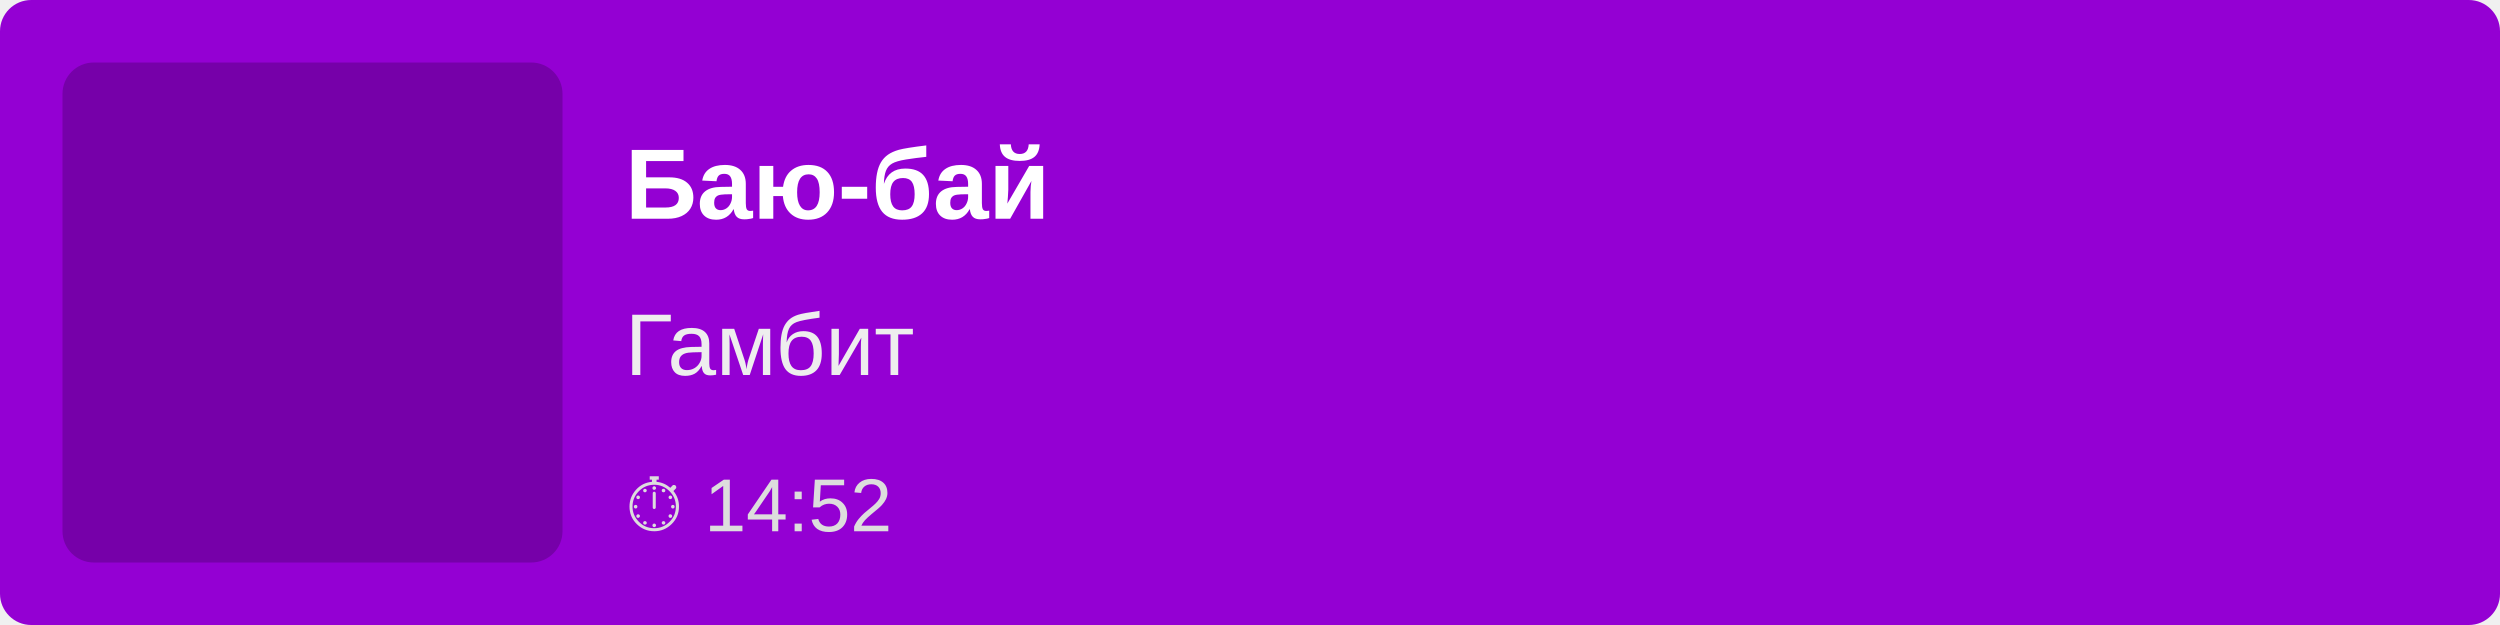
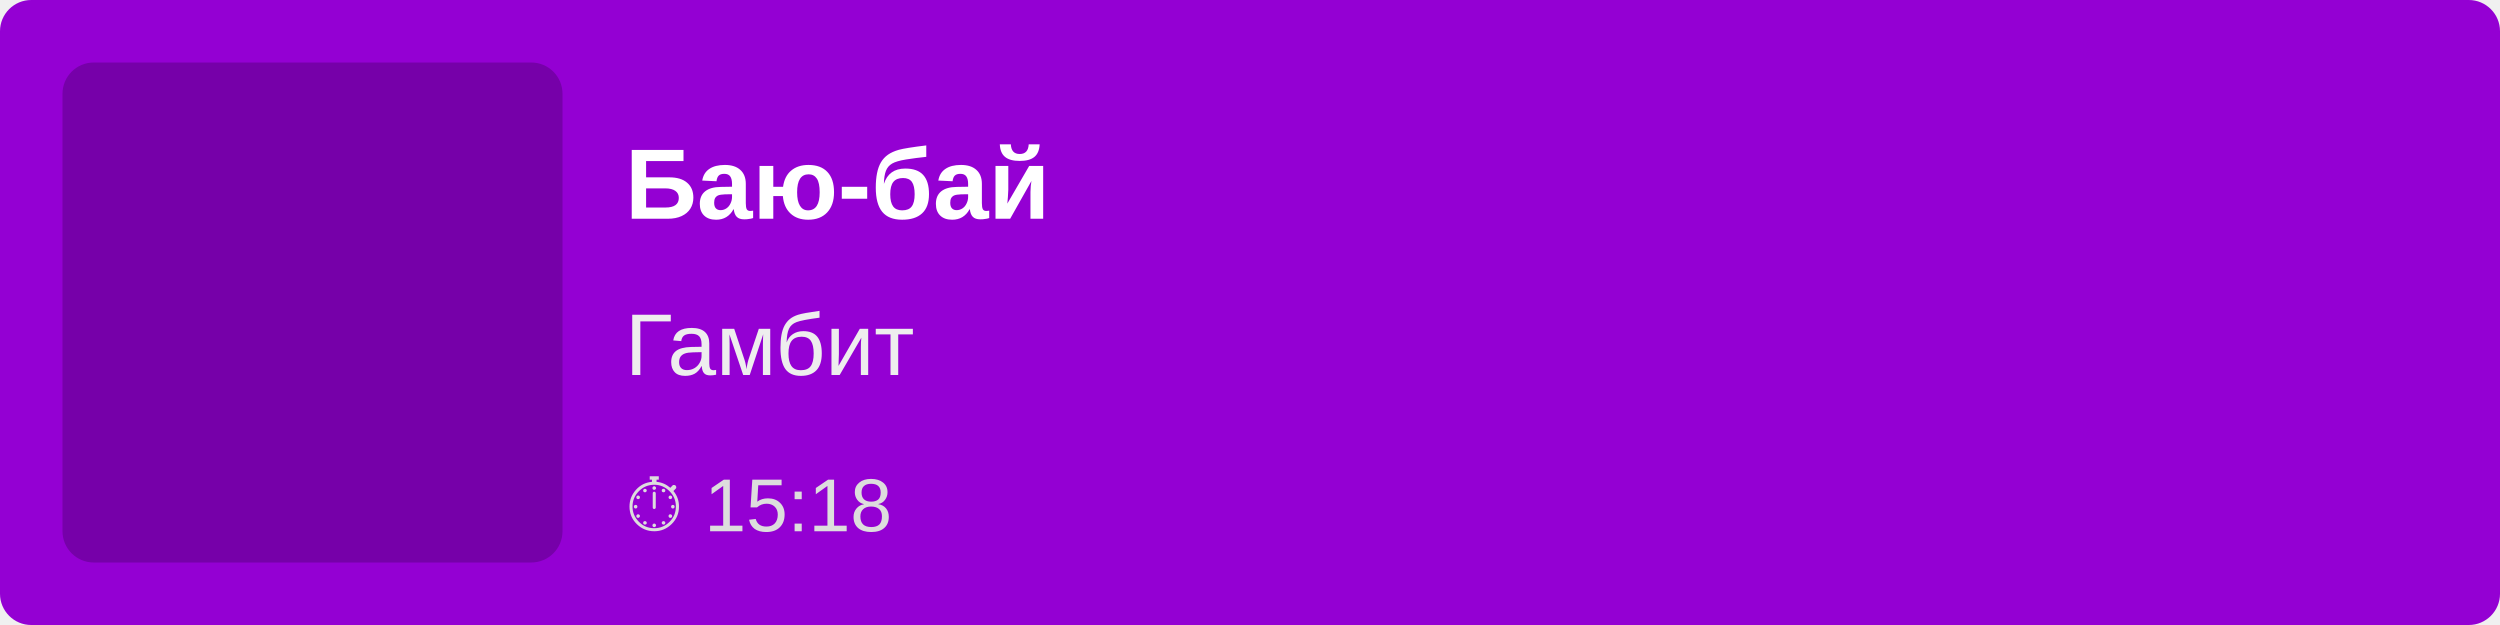
<svg xmlns="http://www.w3.org/2000/svg" width="400" height="100">
  <rect width="100%" height="100%" fill="#9400D3" rx="5" />
  <rect x="10" y="10" width="80" height="80" fill="rgba(0,0,0,0.2)" rx="5" />
  <text x="100" y="35" font-family="Arial, sans-serif" font-size="16" fill="white" font-weight="bold">
        Баю-бай
    </text>
  <text x="100" y="60" font-family="Arial, sans-serif" font-size="14" fill="#EEE">
        Гамбит
    </text>
  <text x="100" y="85" font-family="Arial, sans-serif" font-size="12" fill="#DDD">
-         ⏱ 14:52
+         ⏱ 15:18
    </text>
</svg>
